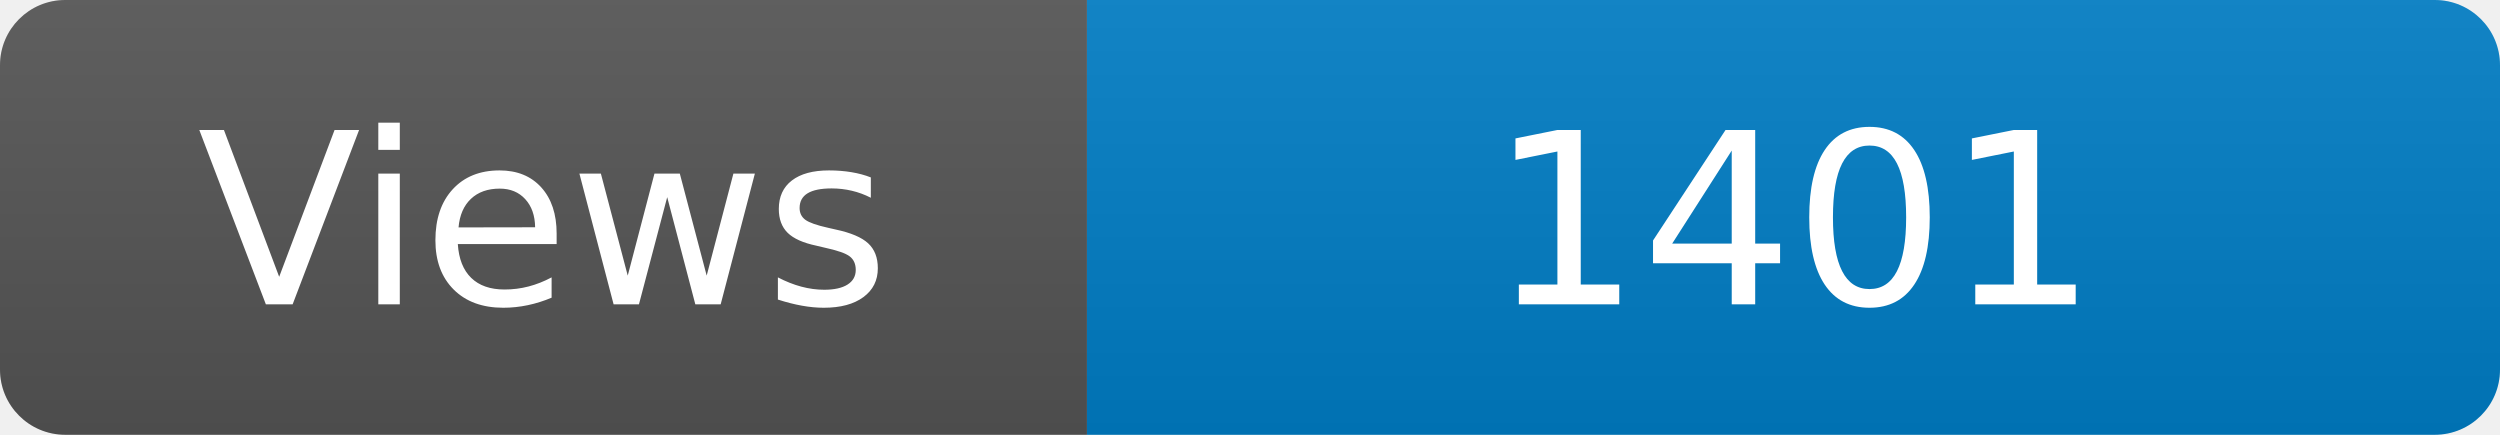
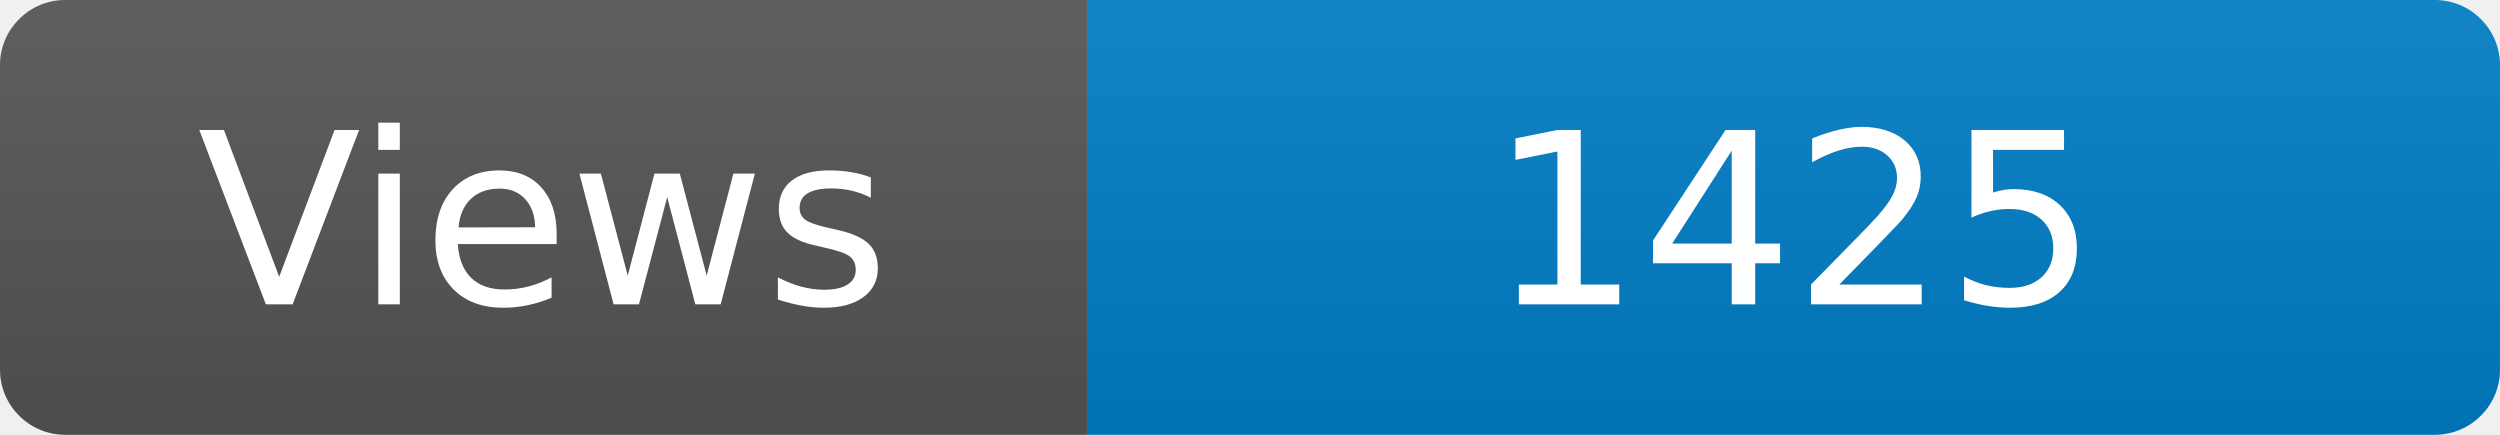
<svg xmlns="http://www.w3.org/2000/svg" width="115" height="20" role="img" aria-label="Maintained?: yes">
  <linearGradient id="s" x2="0" y2="100%">
    <stop offset="0" stop-color="#bbb" stop-opacity=".1" />
    <stop offset="1" stop-opacity=".1" />
  </linearGradient>
  <clipPath id="r">
    <rect width="115" height="20" rx="3" fill="#fff" />
  </clipPath>
  <g clip-path="url(#r)">
    <rect width="50" height="20" fill="#555" />
    <rect x="50" width="160" height="20" fill="#007ec6" />
    <rect width="115" height="20" fill="url(#s)" />
  </g>
  <g fill="#fff" text-anchor="middle" font-family="Verdana,Geneva,DejaVu Sans,sans-serif" font-size="110">
    <text x="250" y="140" transform="scale(.1)" fill="#fff">Views</text>
-     <text x="825" y="140" transform="scale(.1)" fill="#fff">1401</text>
+     <text x="825" y="140" transform="scale(.1)" fill="#fff">1425</text>
  </g>
</svg>
